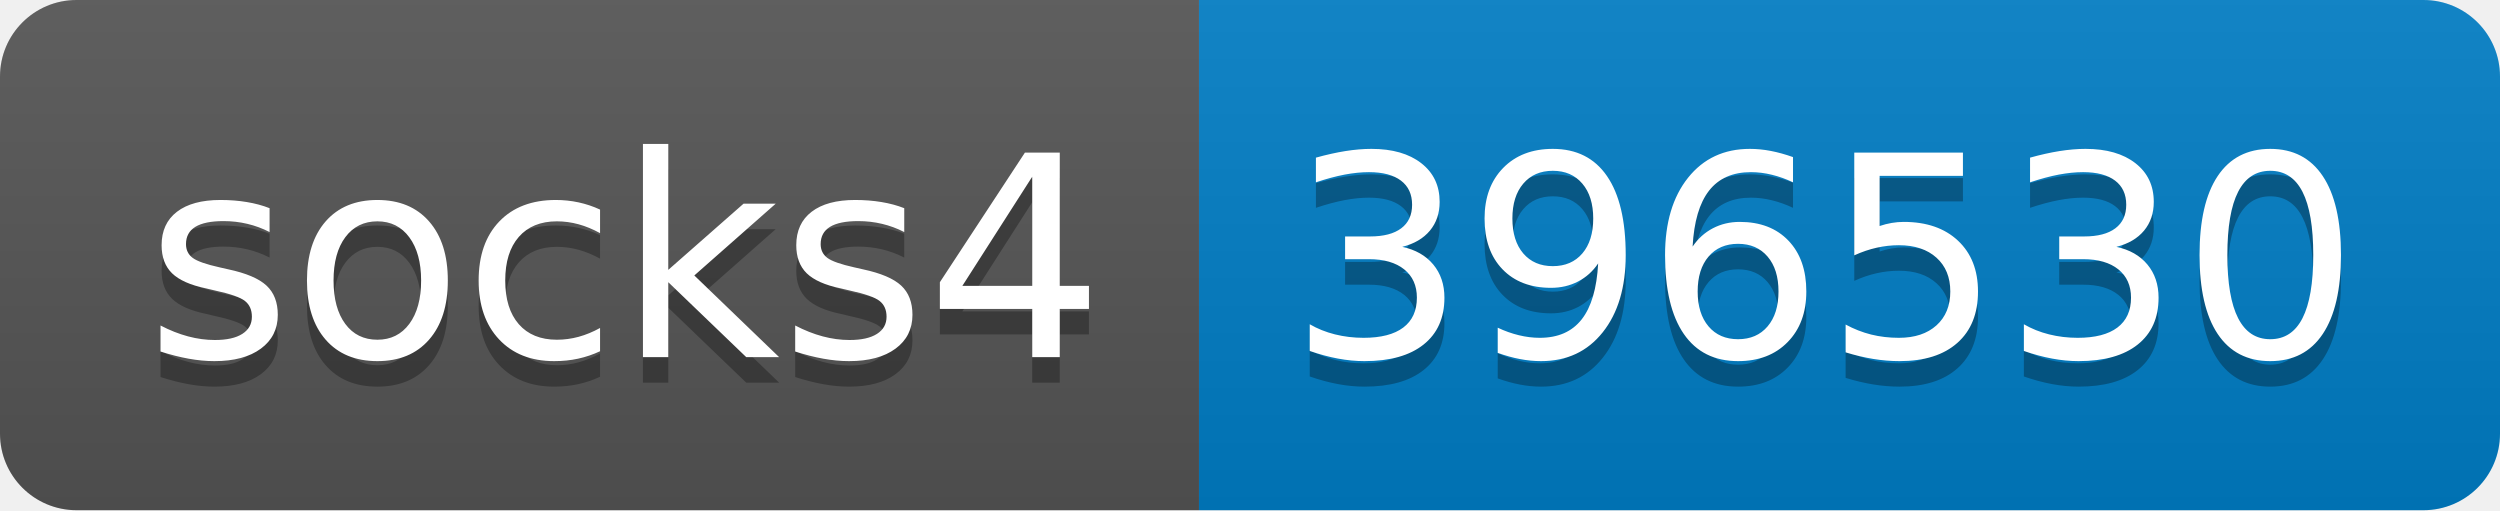
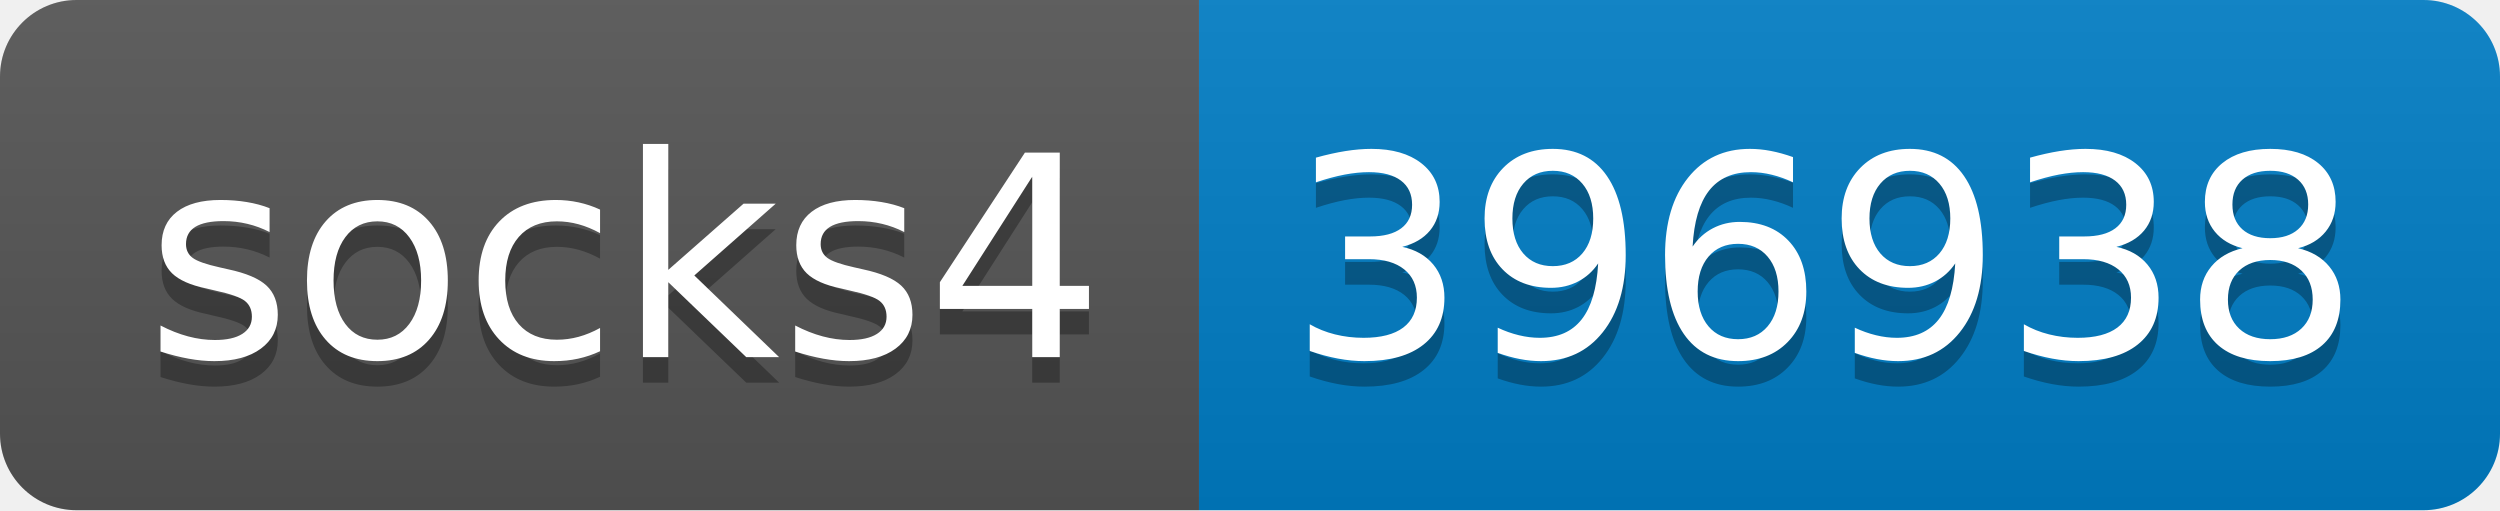
- <svg xmlns="http://www.w3.org/2000/svg" width="98" height="20" role="img" aria-label="socks4: 396530">
+ <svg xmlns="http://www.w3.org/2000/svg" width="98" height="20" role="img" aria-label="socks4: 396938">
  <linearGradient id="s" x2="0" y2="100%">
    <stop offset="0" stop-color="#bbb" stop-opacity=".1" />
    <stop offset="1" stop-opacity=".1" />
  </linearGradient>
  <clipPath id="r">
    <rect width="98" height="20" rx="3" fill="#fff" />
  </clipPath>
  <g clip-path="url(#r)">
    <rect width="47" height="20" fill="#555" />
    <rect x="47" width="51" height="20" fill="#007ec6" />
    <rect width="98" height="20" fill="url(#s)" />
  </g>
  <g fill="#fff" text-anchor="middle" font-family="Verdana,Geneva,DejaVu Sans,sans-serif" text-rendering="geometricPrecision" font-size="110">
    <text aria-hidden="true" x="245" y="150" fill="#010101" fill-opacity=".3" transform="scale(.1)" textLength="370">socks4</text>
    <text x="245" y="140" transform="scale(.1)" fill="#fff" textLength="370">socks4</text>
-     <text aria-hidden="true" x="715" y="150" fill="#010101" fill-opacity=".3" transform="scale(.1)" textLength="410">396530</text>
-     <text x="715" y="140" transform="scale(.1)" fill="#fff" textLength="410">396530</text>
+     <text aria-hidden="true" x="715" y="150" fill="#010101" fill-opacity=".3" transform="scale(.1)" textLength="410">396938</text>
+     <text x="715" y="140" transform="scale(.1)" fill="#fff" textLength="410">396938</text>
  </g>
</svg>
